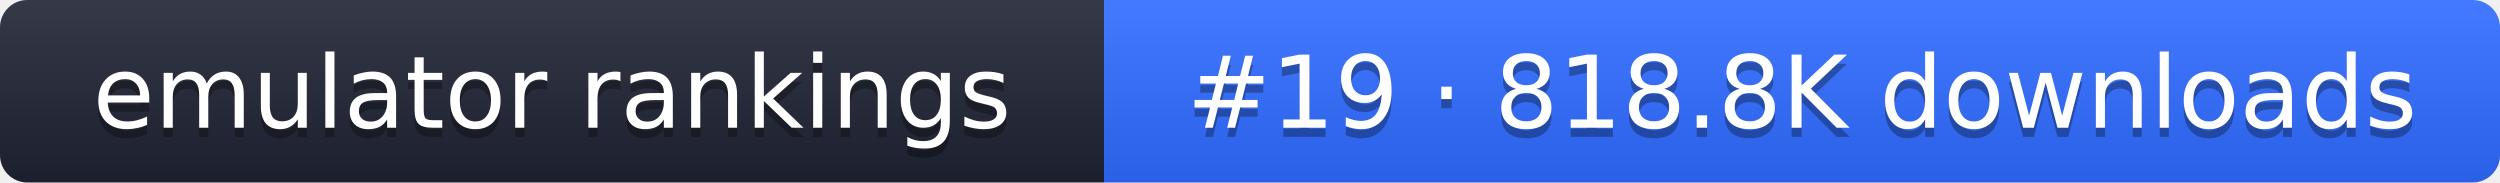
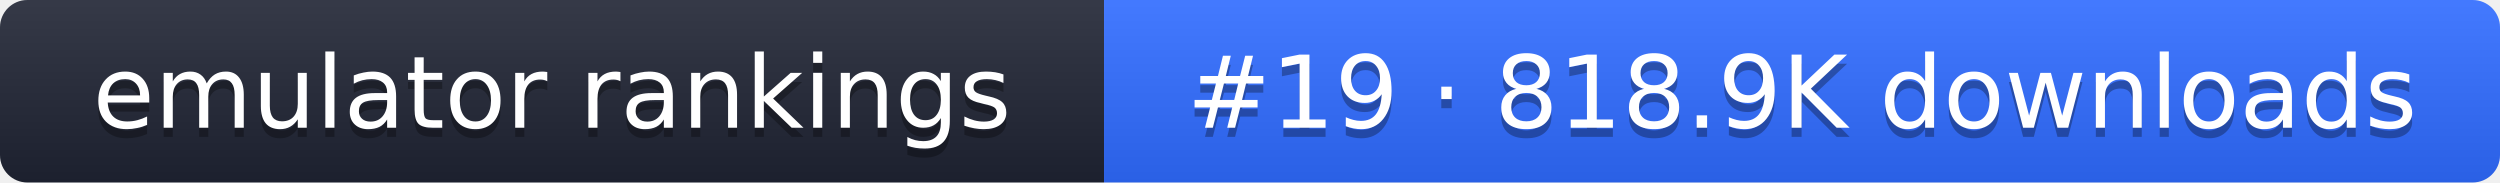
- <svg xmlns="http://www.w3.org/2000/svg" width="274" height="20" role="img" aria-label="emulator rankings: #19 · 818.8K downloads">
+ <svg xmlns="http://www.w3.org/2000/svg" width="274" height="20" role="img" aria-label="emulator rankings: #19 · 818.9K downloads">
  <linearGradient id="g" x2="0" y2="100%">
    <stop offset="0" stop-color="#fff" stop-opacity=".1" />
    <stop offset="1" stop-opacity=".1" />
  </linearGradient>
  <clipPath id="r">
    <rect width="274" height="20" rx="3" fill="#fff" />
  </clipPath>
  <g clip-path="url(#r)">
    <rect width="121" height="20" fill="#1f2433" />
    <rect x="121" width="153" height="20" fill="#2f6bff" />
    <rect width="274" height="20" fill="url(#g)" />
  </g>
  <g fill="#fff" text-anchor="middle" font-family="Verdana,DejaVu Sans,sans-serif" font-size="11">
    <text x="60.5" y="15" fill="#010101" fill-opacity=".3">emulator rankings</text>
    <text x="60.5" y="14">emulator rankings</text>
-     <text x="197.5" y="15" fill="#010101" fill-opacity=".3">#19 · 818.8K downloads</text>
-     <text x="197.5" y="14">#19 · 818.8K downloads</text>
+     <text x="197.5" y="15" fill="#010101" fill-opacity=".3">#19 · 818.9K downloads</text>
+     <text x="197.5" y="14">#19 · 818.9K downloads</text>
  </g>
</svg>
